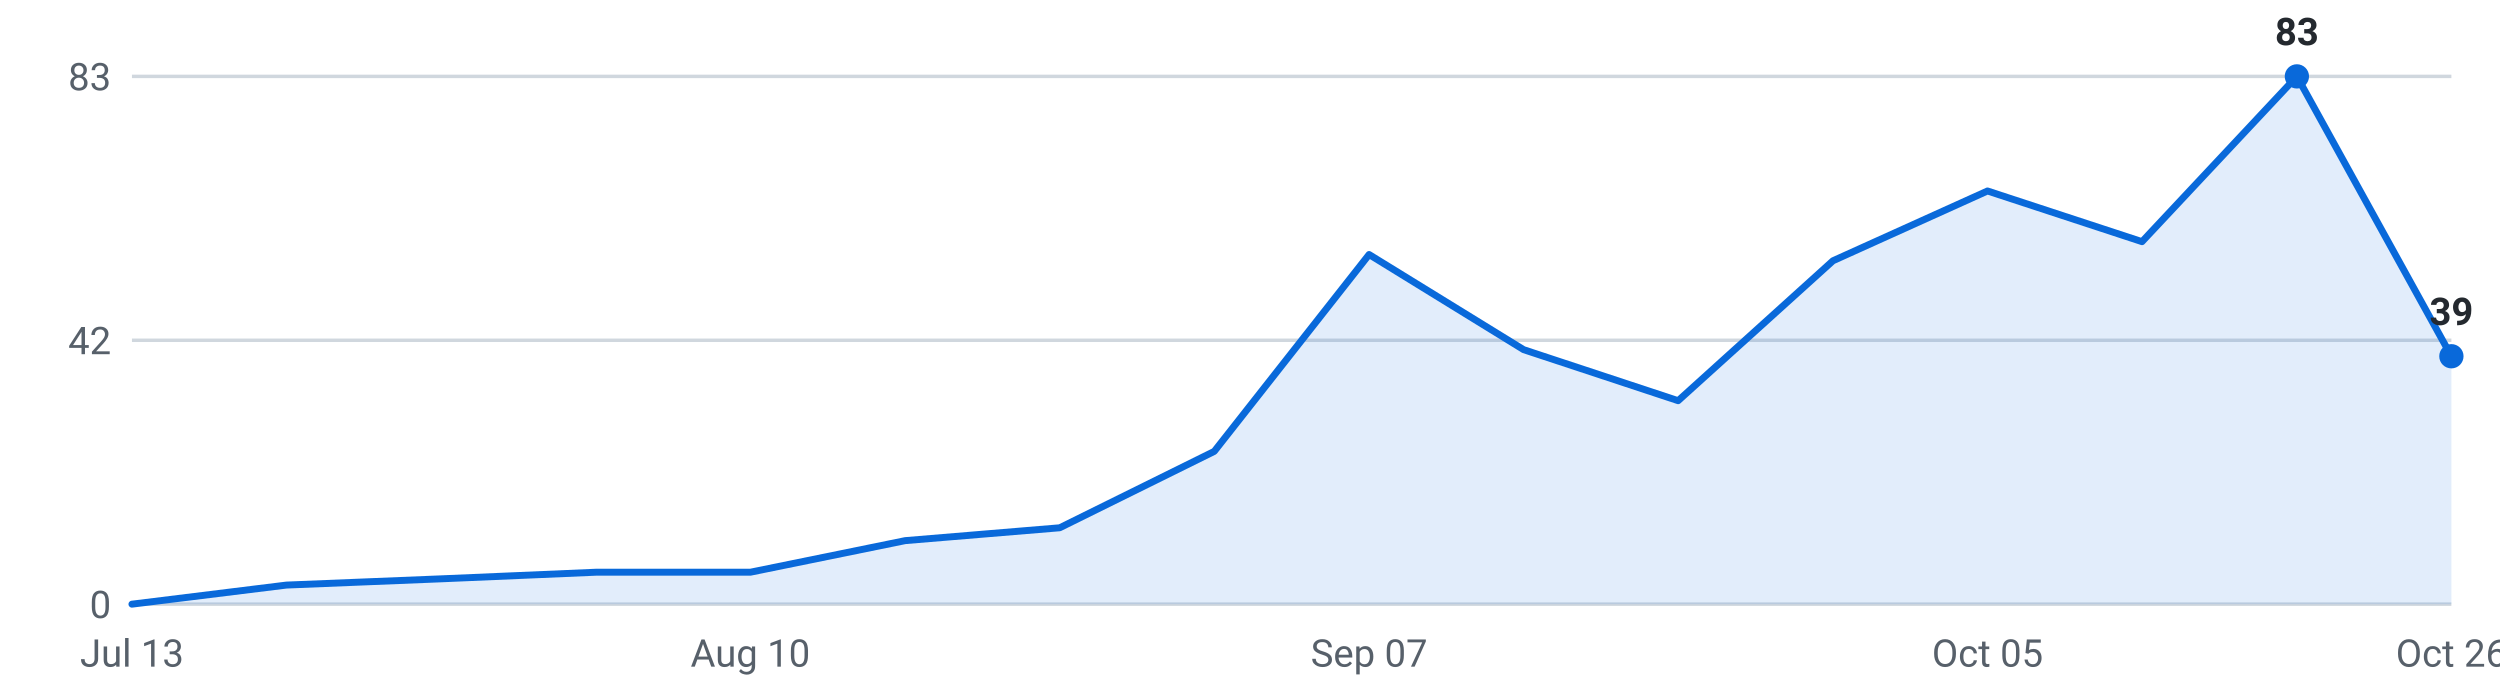
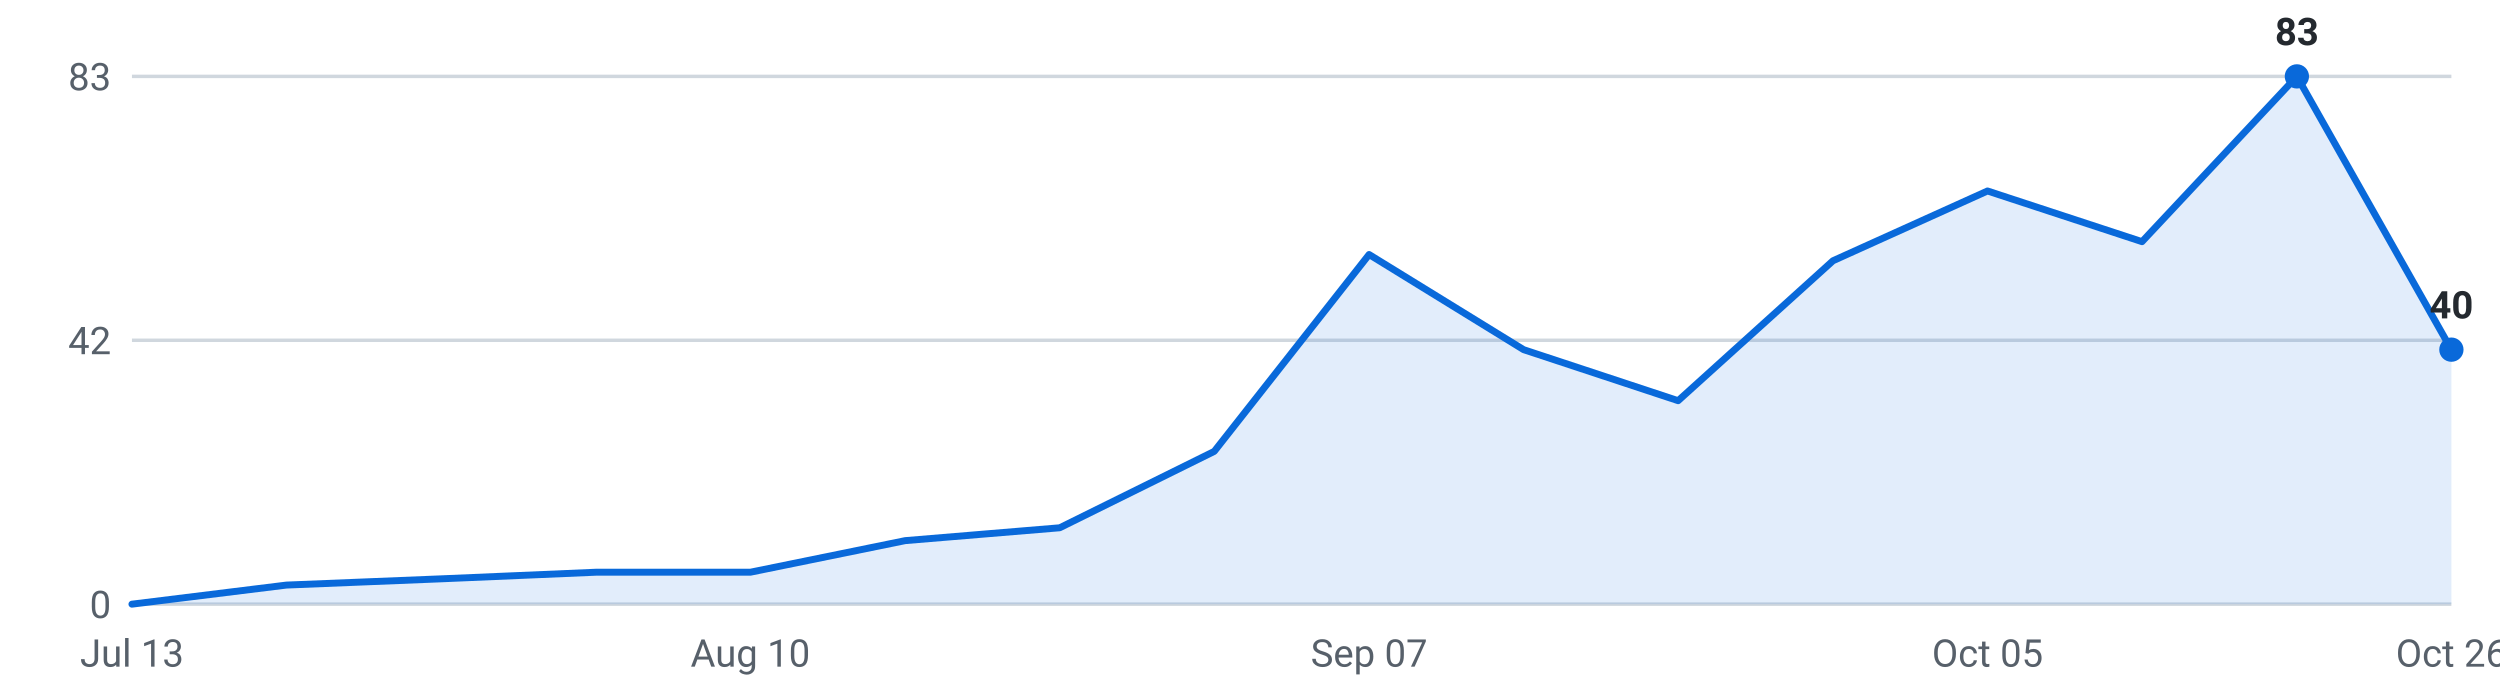
<svg xmlns="http://www.w3.org/2000/svg" viewBox="0 0 720 200" width="720" height="200" role="img" aria-label="Internships posted per week, last 16 weeks">
  <g font-family="-apple-system,Segoe UI,Roboto,sans-serif" font-size="11">
    <line x1="38" y1="174.0" x2="706" y2="174.0" stroke="#d0d7de" stroke-width="1" />
    <text x="32" y="178.0" text-anchor="end" fill="#57606a">0</text>
    <line x1="38" y1="98.0" x2="706" y2="98.0" stroke="#d0d7de" stroke-width="1" />
    <text x="32" y="102.0" text-anchor="end" fill="#57606a">42</text>
    <line x1="38" y1="22.0" x2="706" y2="22.0" stroke="#d0d7de" stroke-width="1" />
    <text x="32" y="26.0" text-anchor="end" fill="#57606a">83</text>
-     <path d="M38.0,174 L38.0,174.0 L82.5,168.5 L127.1,166.7 L171.6,164.8 L216.1,164.8 L260.7,155.7 L305.2,152.0 L349.7,130.0 L394.3,73.3 L438.8,100.7 L483.3,115.4 L527.9,75.1 L572.4,55.0 L616.9,69.6 L661.5,22.0 L706.0,102.6 L706.0,174 Z" fill="#0969da" fill-opacity="0.12" />
-     <polyline points="38.0,174.0 82.5,168.5 127.1,166.7 171.6,164.8 216.1,164.8 260.7,155.7 305.2,152.0 349.7,130.0 394.3,73.3 438.8,100.7 483.3,115.4 527.9,75.1 572.4,55.0 616.9,69.6 661.5,22.0 706.0,102.6" fill="none" stroke="#0969da" stroke-width="2" stroke-linejoin="round" stroke-linecap="round" />
+     <path d="M38.0,174 L38.0,174.0 L82.5,168.5 L127.1,166.7 L171.6,164.8 L216.1,164.8 L260.7,155.7 L305.2,152.0 L349.7,130.0 L394.3,73.3 L438.8,100.7 L483.3,115.4 L527.9,75.1 L572.4,55.0 L616.9,69.6 L661.5,22.0 L706.0,100.7 L706.0,174 Z" fill="#0969da" fill-opacity="0.12" />
+     <polyline points="38.0,174.0 82.5,168.5 127.1,166.7 171.6,164.8 216.1,164.8 260.7,155.7 305.2,152.0 349.7,130.0 394.3,73.3 438.8,100.7 483.3,115.4 527.9,75.1 572.4,55.0 616.9,69.6 661.5,22.0 706.0,100.7" fill="none" stroke="#0969da" stroke-width="2" stroke-linejoin="round" stroke-linecap="round" />
    <circle cx="661.5" cy="22.0" r="3.5" fill="#0969da" />
    <text x="661.5" y="13.0" text-anchor="middle" fill="#24292f" font-weight="600">83</text>
-     <circle cx="706.0" cy="102.6" r="3.5" fill="#0969da" />
-     <text x="706.0" y="93.6" text-anchor="middle" fill="#24292f" font-weight="600">39</text>
+     <circle cx="706.0" cy="100.7" r="3.5" fill="#0969da" />
+     <text x="706.0" y="91.7" text-anchor="middle" fill="#24292f" font-weight="600">40</text>
    <text x="38.0" y="192" text-anchor="middle" fill="#57606a">Jul 13</text>
    <text x="216.1" y="192" text-anchor="middle" fill="#57606a">Aug 10</text>
    <text x="394.3" y="192" text-anchor="middle" fill="#57606a">Sep 07</text>
    <text x="572.4" y="192" text-anchor="middle" fill="#57606a">Oct 05</text>
    <text x="706.0" y="192" text-anchor="middle" fill="#57606a">Oct 26</text>
  </g>
</svg>
